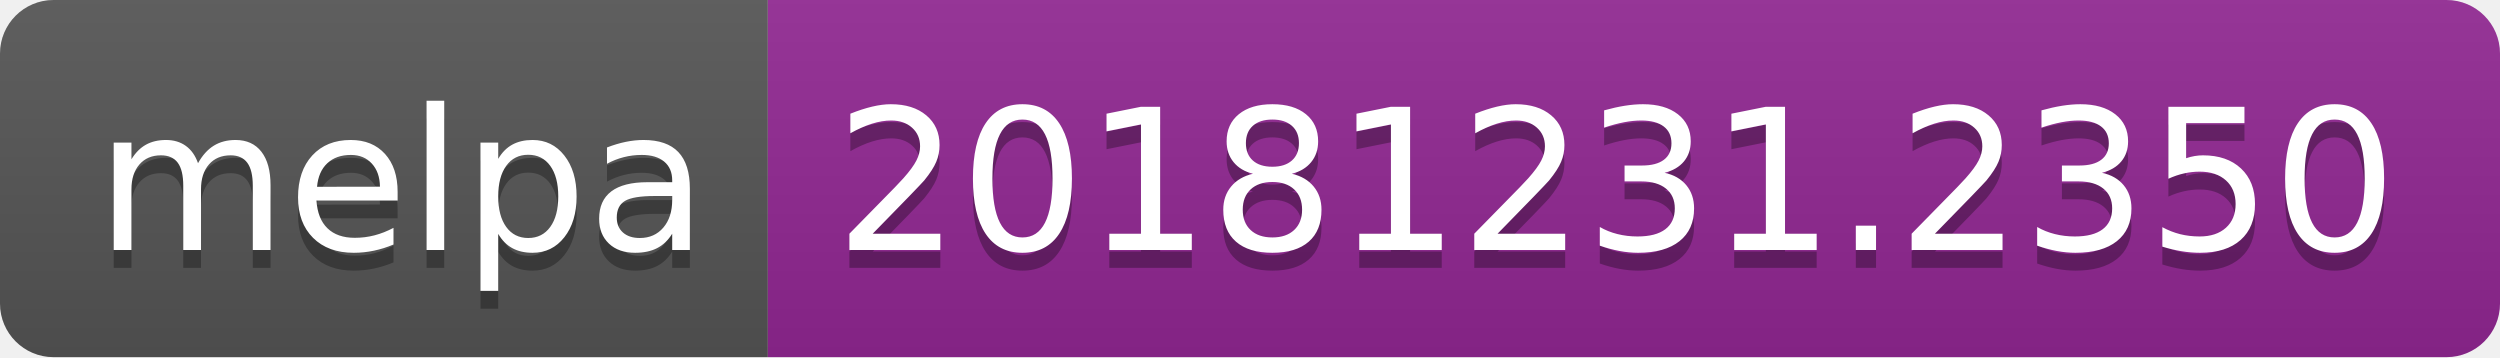
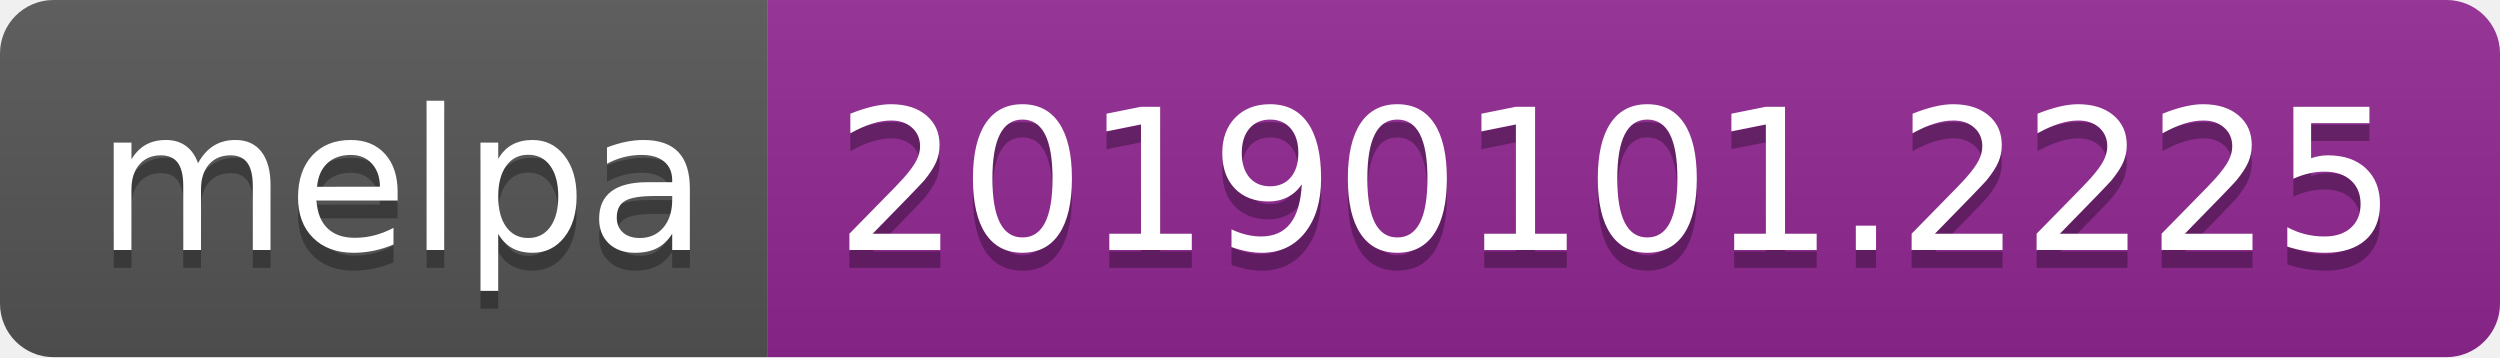
<svg xmlns="http://www.w3.org/2000/svg" width="140" height="20">
  <linearGradient id="b" x2="0" y2="100%">
    <stop offset="0" stop-color="#bbb" stop-opacity=".1" />
    <stop offset="1" stop-opacity=".1" />
  </linearGradient>
  <clipPath id="a">
    <rect width="140" height="20" rx="3" fill="#fff" />
  </clipPath>
  <g clip-path="url(#a)">
    <path fill="#555" d="M0 0h43v20H0z" />
    <path fill="#922793" d="M43 0h97v20H43z" />
    <path fill="url(#b)" d="M0 0h140v20H0z" />
  </g>
  <g fill="#fff" text-anchor="middle" font-family="DejaVu Sans,Verdana,Geneva,sans-serif" font-size="110">
    <text x="225" y="150" fill="#010101" fill-opacity=".3" transform="scale(.1)" textLength="330">melpa</text>
    <text x="225" y="140" transform="scale(.1)" textLength="330">melpa</text>
-     <text x="905" y="150" fill="#010101" fill-opacity=".3" transform="scale(.1)" textLength="870">20181231.2350</text>
-     <text x="905" y="140" transform="scale(.1)" textLength="870">20181231.2350</text>
+     <text x="905" y="150" fill="#010101" fill-opacity=".3" transform="scale(.1)" textLength="870">20190101.2225</text>
+     <text x="905" y="140" transform="scale(.1)" textLength="870">20190101.2225</text>
  </g>
</svg>
